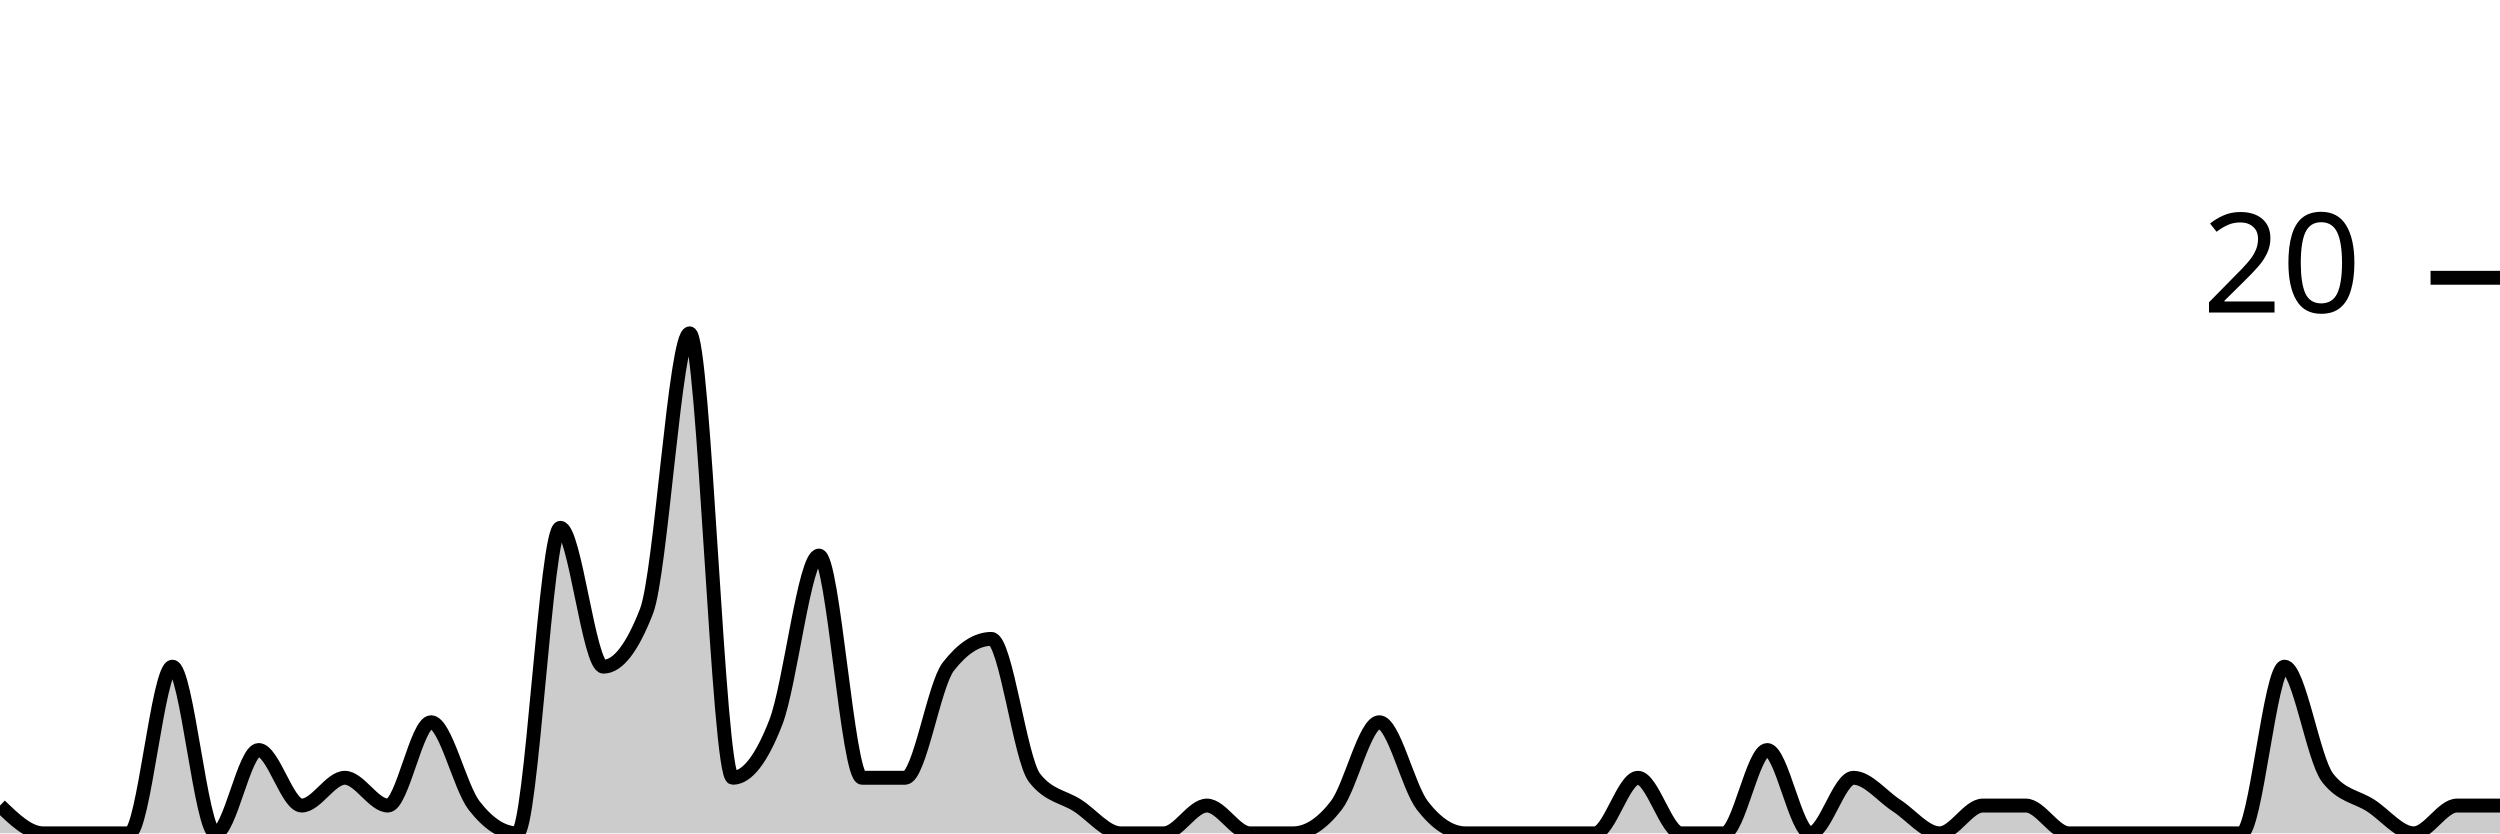
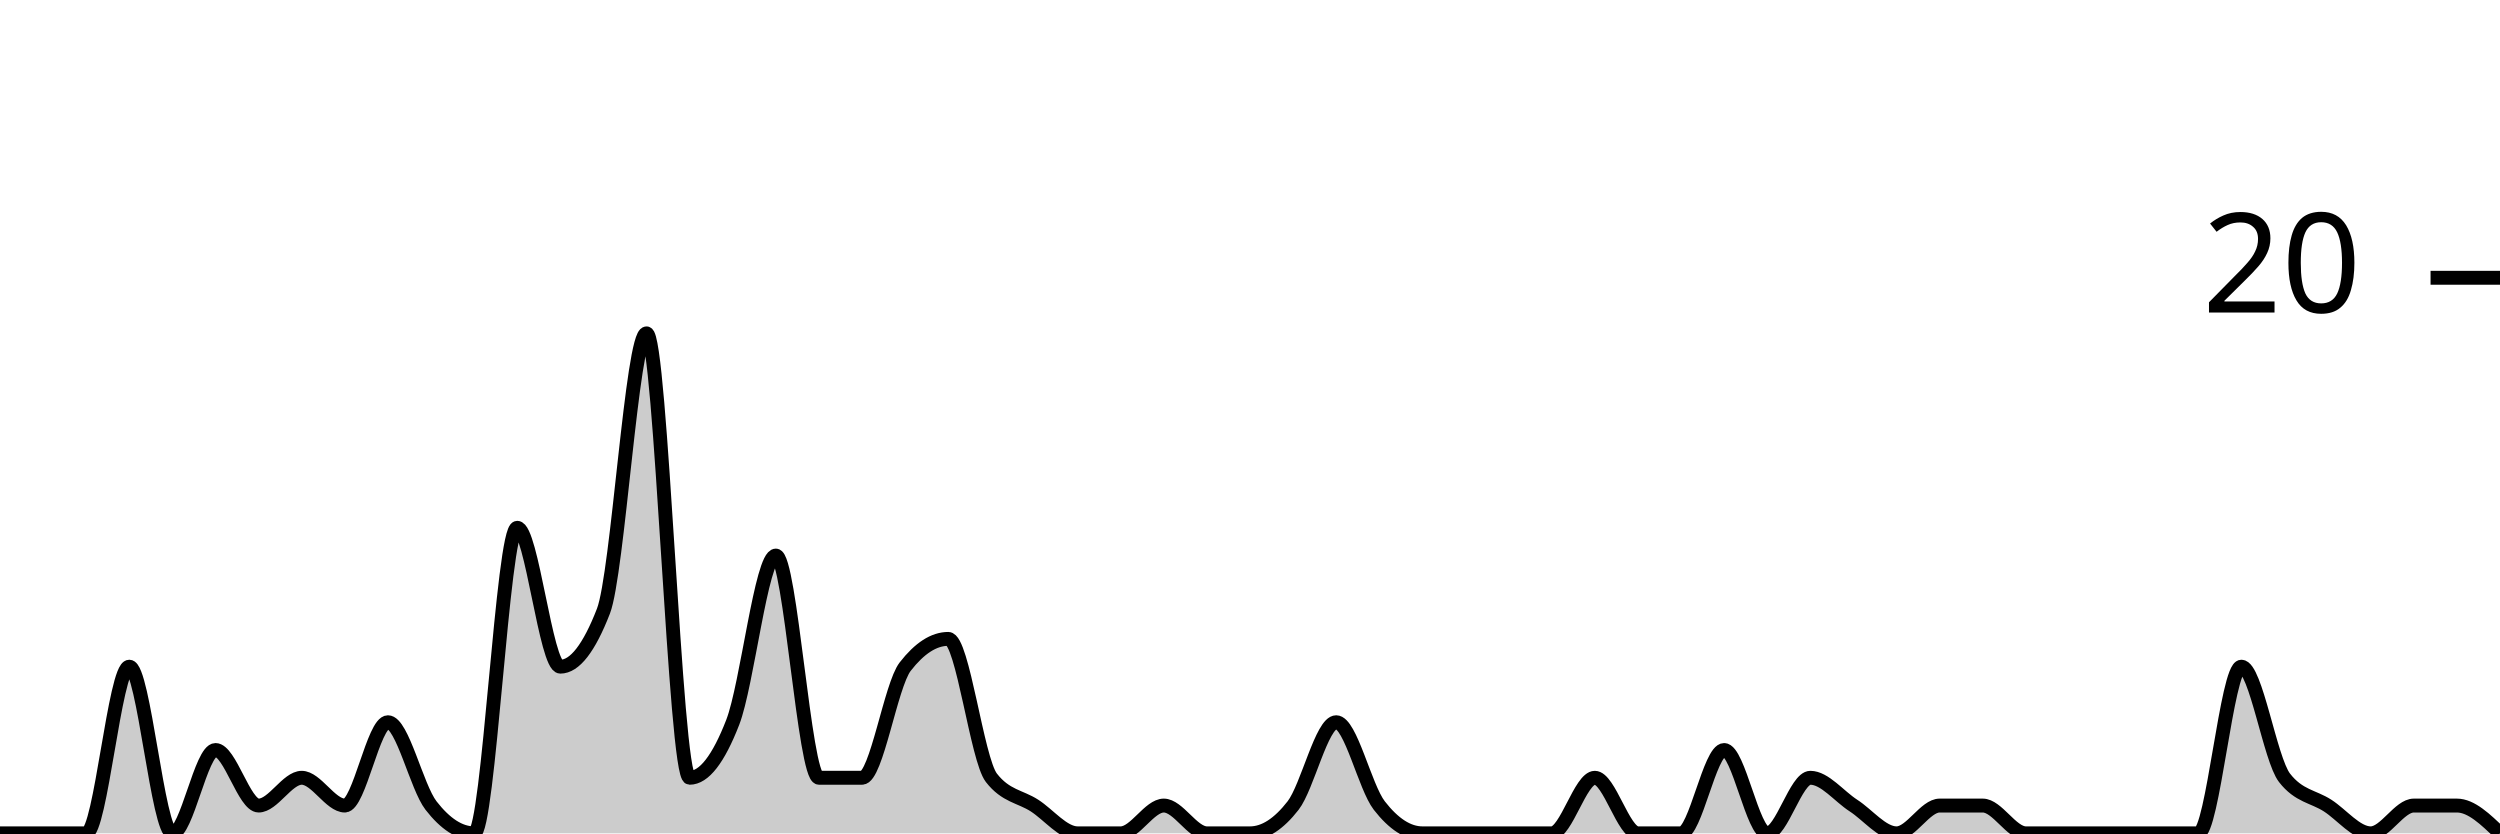
<svg xmlns="http://www.w3.org/2000/svg" viewBox="0 0 180 60">
  <g transform="translate(0,20)">
-     <path class="area" fill="rgba(0, 0, 0, 0.2)" d="M0,38C1.034,39,2.069,40,3.103,40C4.138,40,5.172,40,6.207,40C7.241,40,8.276,40,9.31,40C10.345,40,11.379,28,12.414,28C13.448,28,14.483,40,15.517,40C16.552,40,17.586,34,18.621,34C19.655,34,20.69,38,21.724,38C22.759,38,23.793,36,24.828,36C25.862,36,26.897,38,27.931,38C28.966,38,30,32,31.034,32C32.069,32,33.103,36.667,34.138,38C35.172,39.333,36.207,40,37.241,40C38.276,40,39.31,18,40.345,18C41.379,18,42.414,28,43.448,28C44.483,28,45.517,26.667,46.552,24C47.586,21.333,48.621,4,49.655,4C50.69,4,51.724,36,52.759,36C53.793,36,54.828,34.667,55.862,32C56.897,29.333,57.931,20,58.966,20C60,20,61.034,36,62.069,36C63.103,36,64.138,36,65.172,36C66.207,36,67.241,29.333,68.276,28C69.31,26.667,70.345,26,71.379,26C72.414,26,73.448,34.667,74.483,36C75.517,37.333,76.552,37.333,77.586,38C78.621,38.667,79.655,40,80.69,40C81.724,40,82.759,40,83.793,40C84.828,40,85.862,38,86.897,38C87.931,38,88.966,40,90,40C91.034,40,92.069,40,93.103,40C94.138,40,95.172,39.333,96.207,38C97.241,36.667,98.276,32,99.31,32C100.345,32,101.379,36.667,102.414,38C103.448,39.333,104.483,40,105.517,40C106.552,40,107.586,40,108.621,40C109.655,40,110.69,40,111.724,40C112.759,40,113.793,40,114.828,40C115.862,40,116.897,36,117.931,36C118.966,36,120,40,121.034,40C122.069,40,123.103,40,124.138,40C125.172,40,126.207,34,127.241,34C128.276,34,129.31,40,130.345,40C131.379,40,132.414,36,133.448,36C134.483,36,135.517,37.333,136.552,38C137.586,38.667,138.621,40,139.655,40C140.69,40,141.724,38,142.759,38C143.793,38,144.828,38,145.862,38C146.897,38,147.931,40,148.966,40C150,40,151.034,40,152.069,40C153.103,40,154.138,40,155.172,40C156.207,40,157.241,40,158.276,40C159.31,40,160.345,40,161.379,40C162.414,40,163.448,28,164.483,28C165.517,28,166.552,34.667,167.586,36C168.621,37.333,169.655,37.333,170.69,38C171.724,38.667,172.759,40,173.793,40C174.828,40,175.862,38,176.897,38C177.931,38,178.966,38,180,38L180,40C178.966,40,177.931,40,176.897,40C175.862,40,174.828,40,173.793,40C172.759,40,171.724,40,170.69,40C169.655,40,168.621,40,167.586,40C166.552,40,165.517,40,164.483,40C163.448,40,162.414,40,161.379,40C160.345,40,159.31,40,158.276,40C157.241,40,156.207,40,155.172,40C154.138,40,153.103,40,152.069,40C151.034,40,150,40,148.966,40C147.931,40,146.897,40,145.862,40C144.828,40,143.793,40,142.759,40C141.724,40,140.69,40,139.655,40C138.621,40,137.586,40,136.552,40C135.517,40,134.483,40,133.448,40C132.414,40,131.379,40,130.345,40C129.31,40,128.276,40,127.241,40C126.207,40,125.172,40,124.138,40C123.103,40,122.069,40,121.034,40C120,40,118.966,40,117.931,40C116.897,40,115.862,40,114.828,40C113.793,40,112.759,40,111.724,40C110.69,40,109.655,40,108.621,40C107.586,40,106.552,40,105.517,40C104.483,40,103.448,40,102.414,40C101.379,40,100.345,40,99.31,40C98.276,40,97.241,40,96.207,40C95.172,40,94.138,40,93.103,40C92.069,40,91.034,40,90,40C88.966,40,87.931,40,86.897,40C85.862,40,84.828,40,83.793,40C82.759,40,81.724,40,80.69,40C79.655,40,78.621,40,77.586,40C76.552,40,75.517,40,74.483,40C73.448,40,72.414,40,71.379,40C70.345,40,69.31,40,68.276,40C67.241,40,66.207,40,65.172,40C64.138,40,63.103,40,62.069,40C61.034,40,60,40,58.966,40C57.931,40,56.897,40,55.862,40C54.828,40,53.793,40,52.759,40C51.724,40,50.69,40,49.655,40C48.621,40,47.586,40,46.552,40C45.517,40,44.483,40,43.448,40C42.414,40,41.379,40,40.345,40C39.31,40,38.276,40,37.241,40C36.207,40,35.172,40,34.138,40C33.103,40,32.069,40,31.034,40C30,40,28.966,40,27.931,40C26.897,40,25.862,40,24.828,40C23.793,40,22.759,40,21.724,40C20.69,40,19.655,40,18.621,40C17.586,40,16.552,40,15.517,40C14.483,40,13.448,40,12.414,40C11.379,40,10.345,40,9.31,40C8.276,40,7.241,40,6.207,40C5.172,40,4.138,40,3.103,40C2.069,40,1.034,40,0,40Z" />
-     <path class="line" stroke="black" fill="none" d="M0,38C1.034,39,2.069,40,3.103,40C4.138,40,5.172,40,6.207,40C7.241,40,8.276,40,9.31,40C10.345,40,11.379,28,12.414,28C13.448,28,14.483,40,15.517,40C16.552,40,17.586,34,18.621,34C19.655,34,20.69,38,21.724,38C22.759,38,23.793,36,24.828,36C25.862,36,26.897,38,27.931,38C28.966,38,30,32,31.034,32C32.069,32,33.103,36.667,34.138,38C35.172,39.333,36.207,40,37.241,40C38.276,40,39.31,18,40.345,18C41.379,18,42.414,28,43.448,28C44.483,28,45.517,26.667,46.552,24C47.586,21.333,48.621,4,49.655,4C50.69,4,51.724,36,52.759,36C53.793,36,54.828,34.667,55.862,32C56.897,29.333,57.931,20,58.966,20C60,20,61.034,36,62.069,36C63.103,36,64.138,36,65.172,36C66.207,36,67.241,29.333,68.276,28C69.31,26.667,70.345,26,71.379,26C72.414,26,73.448,34.667,74.483,36C75.517,37.333,76.552,37.333,77.586,38C78.621,38.667,79.655,40,80.69,40C81.724,40,82.759,40,83.793,40C84.828,40,85.862,38,86.897,38C87.931,38,88.966,40,90,40C91.034,40,92.069,40,93.103,40C94.138,40,95.172,39.333,96.207,38C97.241,36.667,98.276,32,99.31,32C100.345,32,101.379,36.667,102.414,38C103.448,39.333,104.483,40,105.517,40C106.552,40,107.586,40,108.621,40C109.655,40,110.69,40,111.724,40C112.759,40,113.793,40,114.828,40C115.862,40,116.897,36,117.931,36C118.966,36,120,40,121.034,40C122.069,40,123.103,40,124.138,40C125.172,40,126.207,34,127.241,34C128.276,34,129.31,40,130.345,40C131.379,40,132.414,36,133.448,36C134.483,36,135.517,37.333,136.552,38C137.586,38.667,138.621,40,139.655,40C140.69,40,141.724,38,142.759,38C143.793,38,144.828,38,145.862,38C146.897,38,147.931,40,148.966,40C150,40,151.034,40,152.069,40C153.103,40,154.138,40,155.172,40C156.207,40,157.241,40,158.276,40C159.31,40,160.345,40,161.379,40C162.414,40,163.448,28,164.483,28C165.517,28,166.552,34.667,167.586,36C168.621,37.333,169.655,37.333,170.69,38C171.724,38.667,172.759,40,173.793,40C174.828,40,175.862,38,176.897,38C177.931,38,178.966,38,180,38" />
+     <path class="area" fill="rgba(0, 0, 0, 0.2)" d="M0,40C1.034,40,2.069,40,3.103,40C4.138,40,5.172,40,6.207,40C7.241,40,8.276,28,9.31,28C10.345,28,11.379,40,12.414,40C13.448,40,14.483,34,15.517,34C16.552,34,17.586,38,18.621,38C19.655,38,20.69,36,21.724,36C22.759,36,23.793,38,24.828,38C25.862,38,26.897,32,27.931,32C28.966,32,30,36.667,31.034,38C32.069,39.333,33.103,40,34.138,40C35.172,40,36.207,18,37.241,18C38.276,18,39.31,28,40.345,28C41.379,28,42.414,26.667,43.448,24C44.483,21.333,45.517,4,46.552,4C47.586,4,48.621,36,49.655,36C50.69,36,51.724,34.667,52.759,32C53.793,29.333,54.828,20,55.862,20C56.897,20,57.931,36,58.966,36C60,36,61.034,36,62.069,36C63.103,36,64.138,29.333,65.172,28C66.207,26.667,67.241,26,68.276,26C69.31,26,70.345,34.667,71.379,36C72.414,37.333,73.448,37.333,74.483,38C75.517,38.667,76.552,40,77.586,40C78.621,40,79.655,40,80.69,40C81.724,40,82.759,38,83.793,38C84.828,38,85.862,40,86.897,40C87.931,40,88.966,40,90,40C91.034,40,92.069,39.333,93.103,38C94.138,36.667,95.172,32,96.207,32C97.241,32,98.276,36.667,99.31,38C100.345,39.333,101.379,40,102.414,40C103.448,40,104.483,40,105.517,40C106.552,40,107.586,40,108.621,40C109.655,40,110.69,40,111.724,40C112.759,40,113.793,36,114.828,36C115.862,36,116.897,40,117.931,40C118.966,40,120,40,121.034,40C122.069,40,123.103,34,124.138,34C125.172,34,126.207,40,127.241,40C128.276,40,129.31,36,130.345,36C131.379,36,132.414,37.333,133.448,38C134.483,38.667,135.517,40,136.552,40C137.586,40,138.621,38,139.655,38C140.69,38,141.724,38,142.759,38C143.793,38,144.828,40,145.862,40C146.897,40,147.931,40,148.966,40C150,40,151.034,40,152.069,40C153.103,40,154.138,40,155.172,40C156.207,40,157.241,40,158.276,40C159.31,40,160.345,28,161.379,28C162.414,28,163.448,34.667,164.483,36C165.517,37.333,166.552,37.333,167.586,38C168.621,38.667,169.655,40,170.69,40C171.724,40,172.759,38,173.793,38C174.828,38,175.862,38,176.897,38C177.931,38,178.966,39,180,40L180,40C178.966,40,177.931,40,176.897,40C175.862,40,174.828,40,173.793,40C172.759,40,171.724,40,170.69,40C169.655,40,168.621,40,167.586,40C166.552,40,165.517,40,164.483,40C163.448,40,162.414,40,161.379,40C160.345,40,159.31,40,158.276,40C157.241,40,156.207,40,155.172,40C154.138,40,153.103,40,152.069,40C151.034,40,150,40,148.966,40C147.931,40,146.897,40,145.862,40C144.828,40,143.793,40,142.759,40C141.724,40,140.69,40,139.655,40C138.621,40,137.586,40,136.552,40C135.517,40,134.483,40,133.448,40C132.414,40,131.379,40,130.345,40C129.31,40,128.276,40,127.241,40C126.207,40,125.172,40,124.138,40C123.103,40,122.069,40,121.034,40C120,40,118.966,40,117.931,40C116.897,40,115.862,40,114.828,40C113.793,40,112.759,40,111.724,40C110.69,40,109.655,40,108.621,40C107.586,40,106.552,40,105.517,40C104.483,40,103.448,40,102.414,40C101.379,40,100.345,40,99.31,40C98.276,40,97.241,40,96.207,40C95.172,40,94.138,40,93.103,40C92.069,40,91.034,40,90,40C88.966,40,87.931,40,86.897,40C85.862,40,84.828,40,83.793,40C82.759,40,81.724,40,80.69,40C79.655,40,78.621,40,77.586,40C76.552,40,75.517,40,74.483,40C73.448,40,72.414,40,71.379,40C70.345,40,69.31,40,68.276,40C67.241,40,66.207,40,65.172,40C64.138,40,63.103,40,62.069,40C61.034,40,60,40,58.966,40C57.931,40,56.897,40,55.862,40C54.828,40,53.793,40,52.759,40C51.724,40,50.69,40,49.655,40C48.621,40,47.586,40,46.552,40C45.517,40,44.483,40,43.448,40C42.414,40,41.379,40,40.345,40C39.31,40,38.276,40,37.241,40C36.207,40,35.172,40,34.138,40C33.103,40,32.069,40,31.034,40C30,40,28.966,40,27.931,40C26.897,40,25.862,40,24.828,40C23.793,40,22.759,40,21.724,40C20.69,40,19.655,40,18.621,40C17.586,40,16.552,40,15.517,40C14.483,40,13.448,40,12.414,40C11.379,40,10.345,40,9.31,40C8.276,40,7.241,40,6.207,40C5.172,40,4.138,40,3.103,40C2.069,40,1.034,40,0,40Z" />
+     <path class="line" stroke="black" fill="none" d="M0,40C1.034,40,2.069,40,3.103,40C4.138,40,5.172,40,6.207,40C7.241,40,8.276,28,9.31,28C10.345,28,11.379,40,12.414,40C13.448,40,14.483,34,15.517,34C16.552,34,17.586,38,18.621,38C19.655,38,20.69,36,21.724,36C22.759,36,23.793,38,24.828,38C25.862,38,26.897,32,27.931,32C28.966,32,30,36.667,31.034,38C32.069,39.333,33.103,40,34.138,40C35.172,40,36.207,18,37.241,18C38.276,18,39.31,28,40.345,28C41.379,28,42.414,26.667,43.448,24C44.483,21.333,45.517,4,46.552,4C47.586,4,48.621,36,49.655,36C50.69,36,51.724,34.667,52.759,32C53.793,29.333,54.828,20,55.862,20C56.897,20,57.931,36,58.966,36C60,36,61.034,36,62.069,36C63.103,36,64.138,29.333,65.172,28C66.207,26.667,67.241,26,68.276,26C69.31,26,70.345,34.667,71.379,36C72.414,37.333,73.448,37.333,74.483,38C75.517,38.667,76.552,40,77.586,40C78.621,40,79.655,40,80.69,40C81.724,40,82.759,38,83.793,38C84.828,38,85.862,40,86.897,40C87.931,40,88.966,40,90,40C91.034,40,92.069,39.333,93.103,38C94.138,36.667,95.172,32,96.207,32C97.241,32,98.276,36.667,99.31,38C100.345,39.333,101.379,40,102.414,40C103.448,40,104.483,40,105.517,40C106.552,40,107.586,40,108.621,40C109.655,40,110.69,40,111.724,40C112.759,40,113.793,36,114.828,36C115.862,36,116.897,40,117.931,40C118.966,40,120,40,121.034,40C122.069,40,123.103,34,124.138,34C125.172,34,126.207,40,127.241,40C128.276,40,129.31,36,130.345,36C131.379,36,132.414,37.333,133.448,38C134.483,38.667,135.517,40,136.552,40C137.586,40,138.621,38,139.655,38C140.69,38,141.724,38,142.759,38C143.793,38,144.828,40,145.862,40C146.897,40,147.931,40,148.966,40C150,40,151.034,40,152.069,40C153.103,40,154.138,40,155.172,40C156.207,40,157.241,40,158.276,40C159.31,40,160.345,28,161.379,28C162.414,28,163.448,34.667,164.483,36C165.517,37.333,166.552,37.333,167.586,38C168.621,38.667,169.655,40,170.69,40C171.724,40,172.759,38,173.793,38C174.828,38,175.862,38,176.897,38C177.931,38,178.966,39,180,40" />
    <path class="axis-ceiling" stroke-width="1" stroke="black" fill="none" d="M175,0L180,0" />
    <text class="axis-ceiling-label" font-family="sans-serif" text-anchor="end" font-size="10px" x="170" y="2.5">20</text>
  </g>
</svg>
